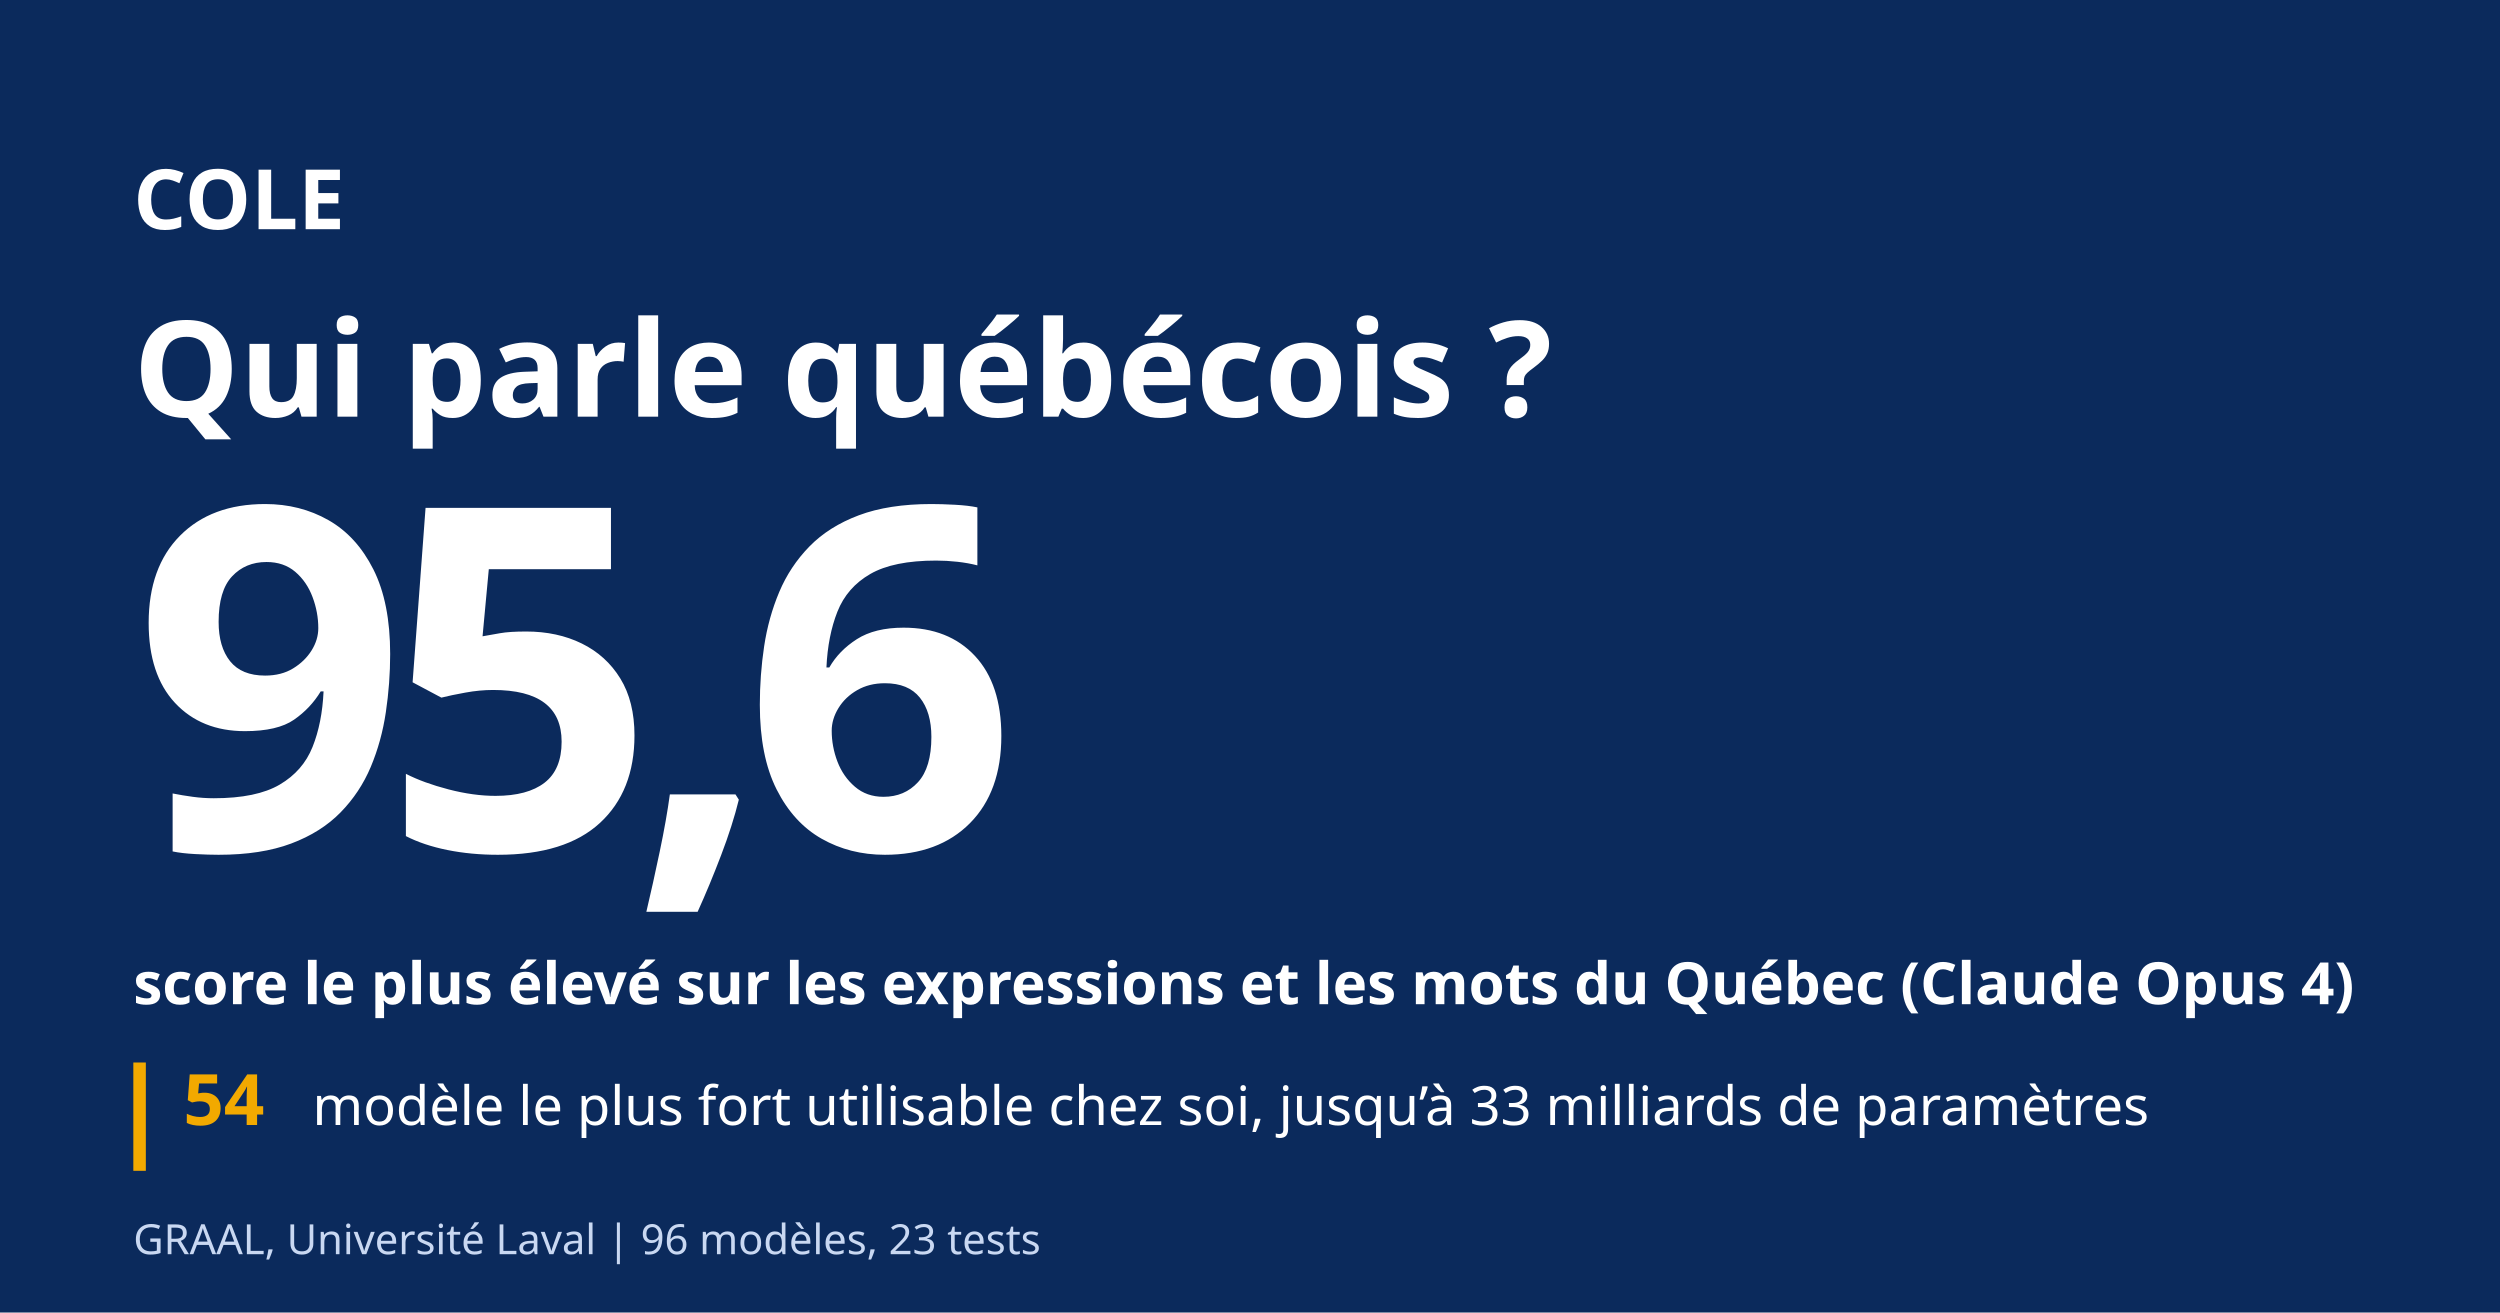
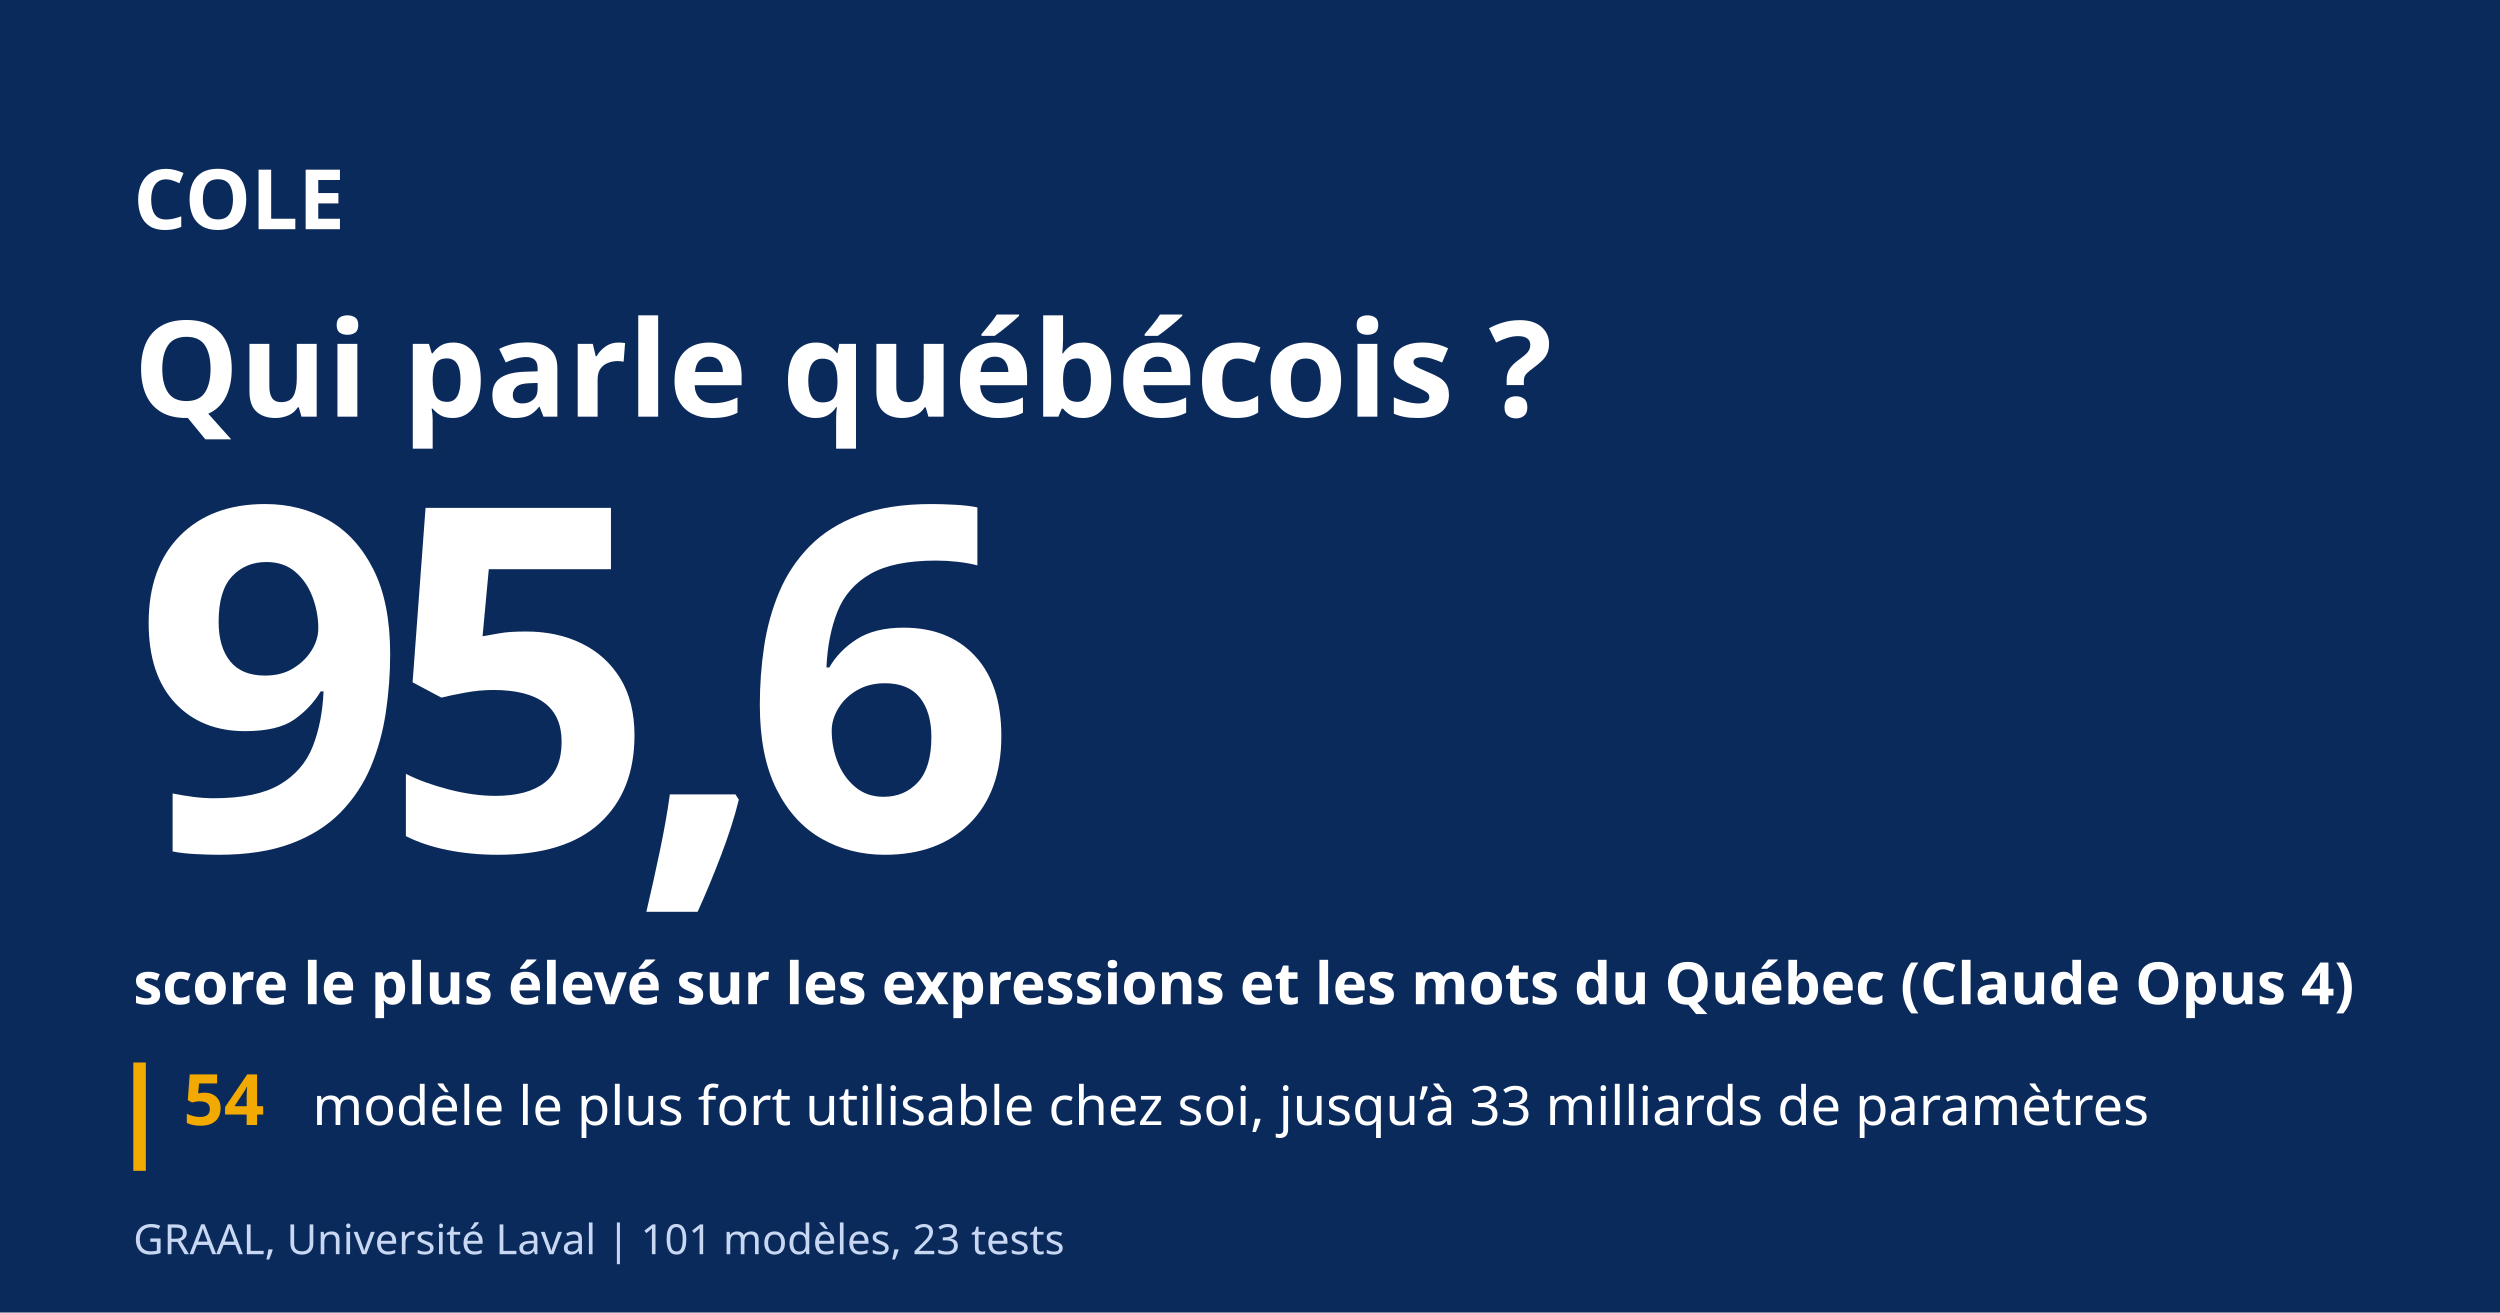
<svg xmlns="http://www.w3.org/2000/svg" width="1200" height="630" viewBox="0 0 1200 630" role="img" aria-label="Qui parle québécois ? 95,6">
  <rect width="1200" height="630" fill="#0b2a5c" />
  <text x="64" y="110" font-family="Schibsted Grotesk, sans-serif" font-weight="800" font-size="40" fill="#ffffff">COLE</text>
  <text x="64" y="200" font-family="Schibsted Grotesk, sans-serif" font-weight="800" font-size="64" fill="#ffffff">Qui parle québécois ?</text>
  <text x="64" y="408" font-family="Schibsted Grotesk, sans-serif" font-weight="800" font-size="230" letter-spacing="-12" fill="#ffffff">95,6</text>
  <text x="64" y="482" font-family="Schibsted Grotesk, sans-serif" font-weight="600" font-size="28" fill="#ffffff">score le plus élevé sur les expressions et les mots du Québec (Claude Opus 4)</text>
  <rect x="64" y="510" width="6" height="52" fill="#f2a900" />
  <text x="88" y="540" font-family="Schibsted Grotesk, sans-serif" font-weight="800" font-size="34" fill="#f2a900">54</text>
  <text x="150" y="540" font-family="Schibsted Grotesk, sans-serif" font-weight="400" font-size="26" fill="#ffffff">modèle le plus fort utilisable chez soi, jusqu’à 33 milliards de paramètres</text>
-   <text x="64" y="602" font-family="Schibsted Grotesk, sans-serif" font-weight="400" font-size="20" fill="#c9d8f2">GRAAL, Université Laval | 96 modèles, 23 tests</text>
+   <text x="64" y="602" font-family="Schibsted Grotesk, sans-serif" font-weight="400" font-size="20" fill="#c9d8f2">GRAAL, Université Laval | 101 modèles, 23 tests</text>
</svg>
